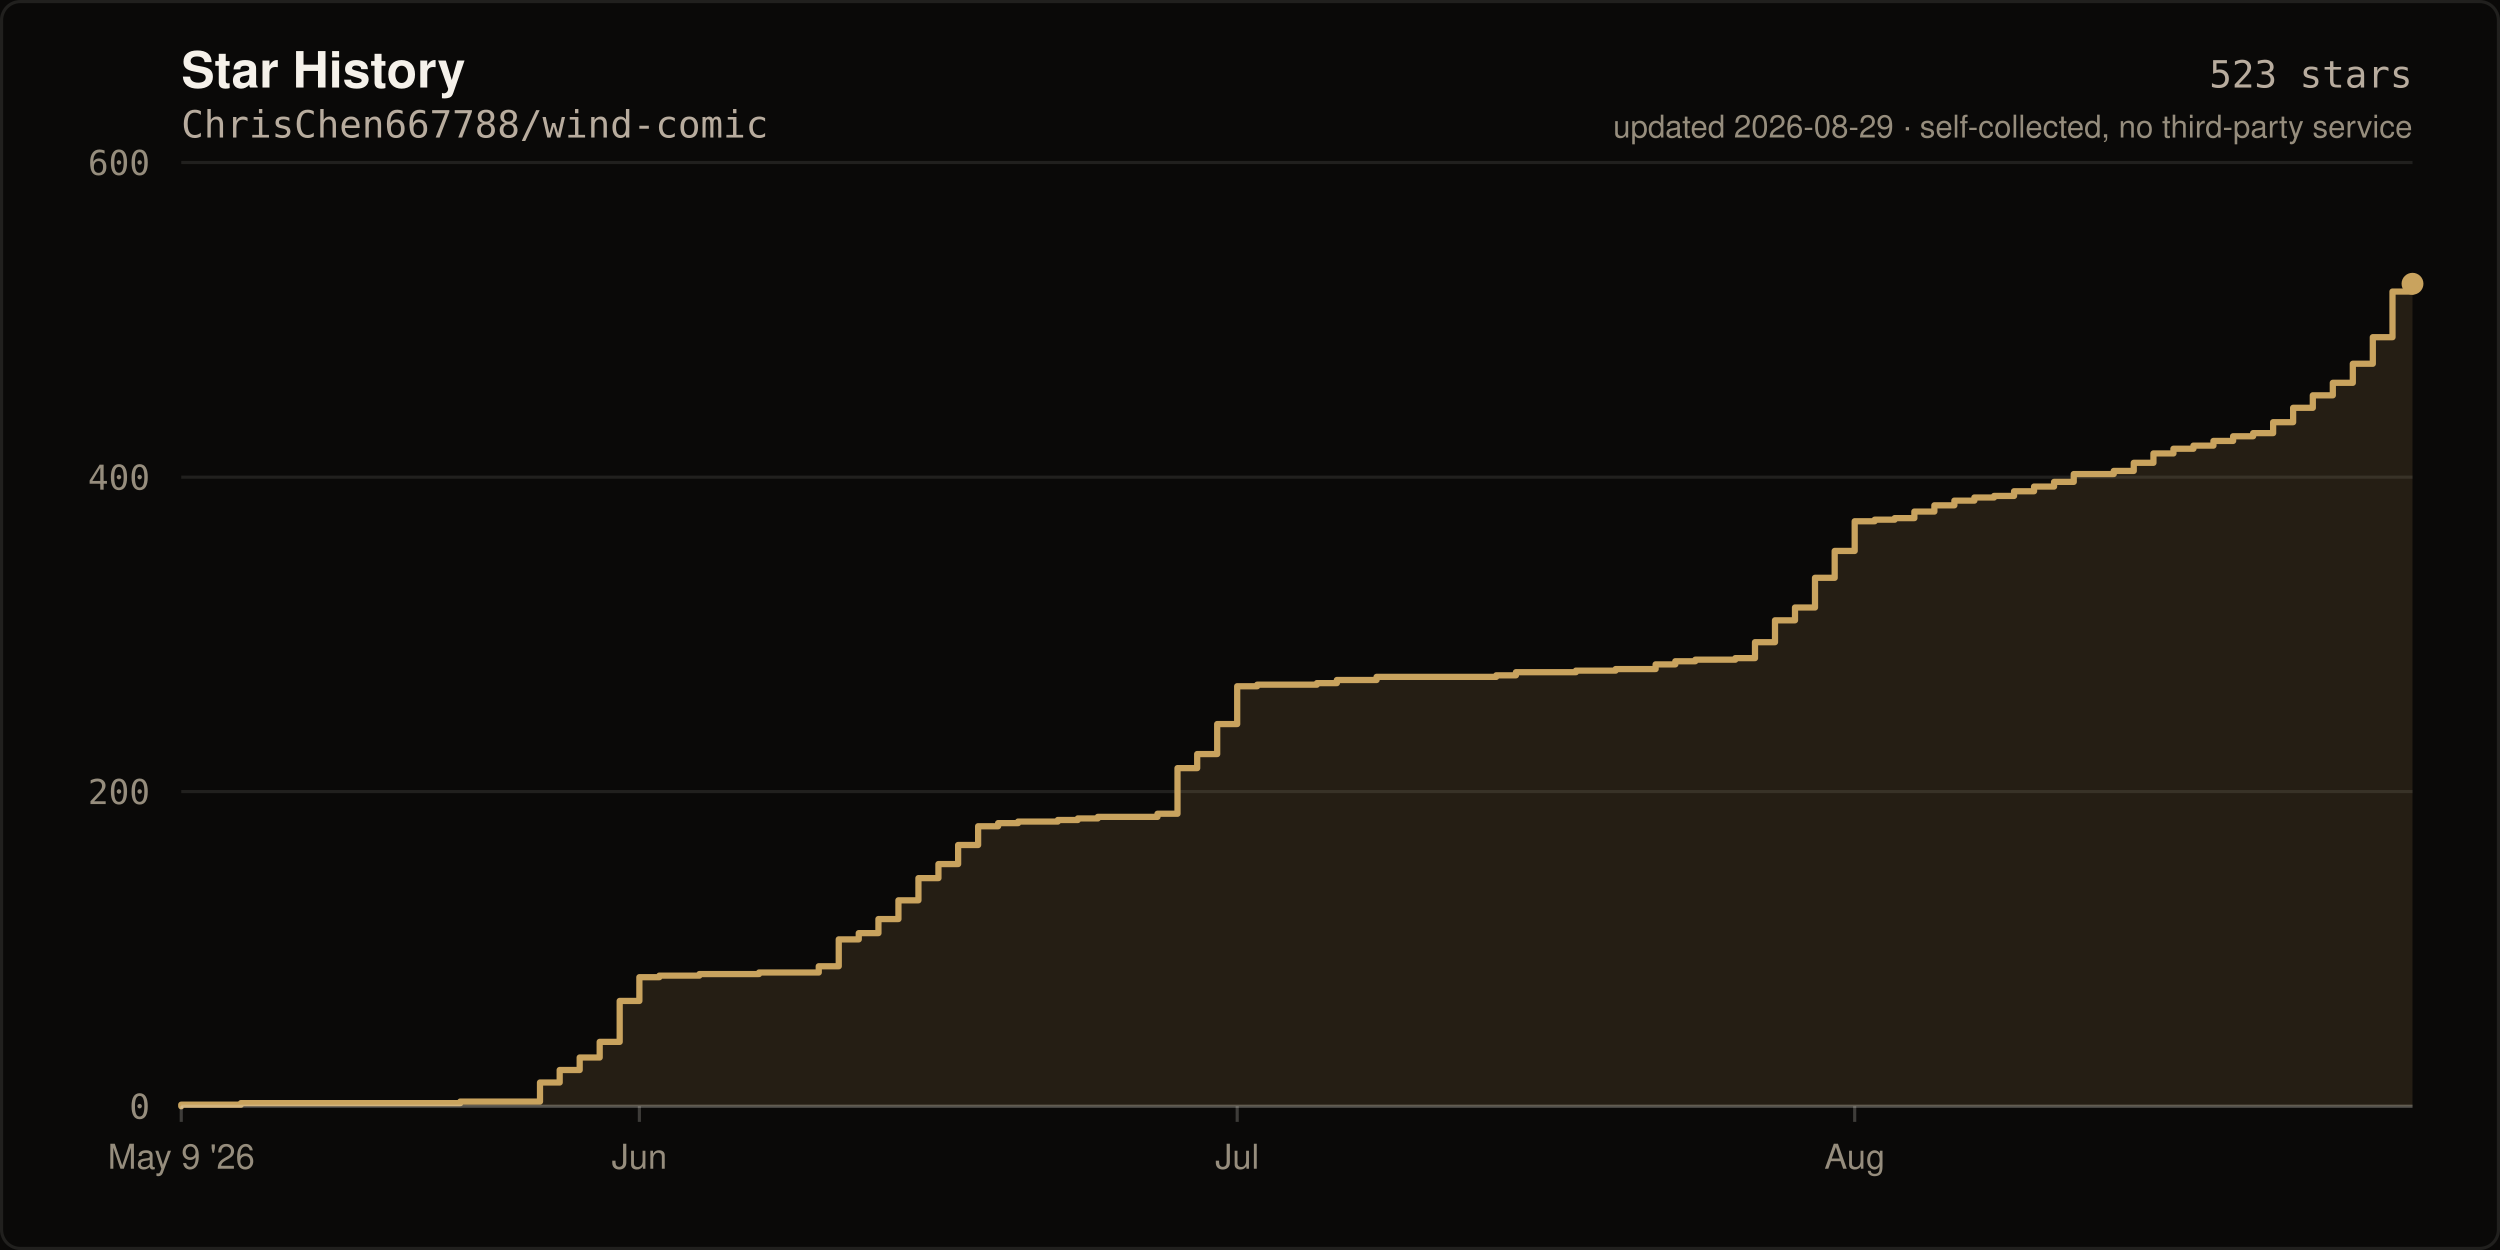
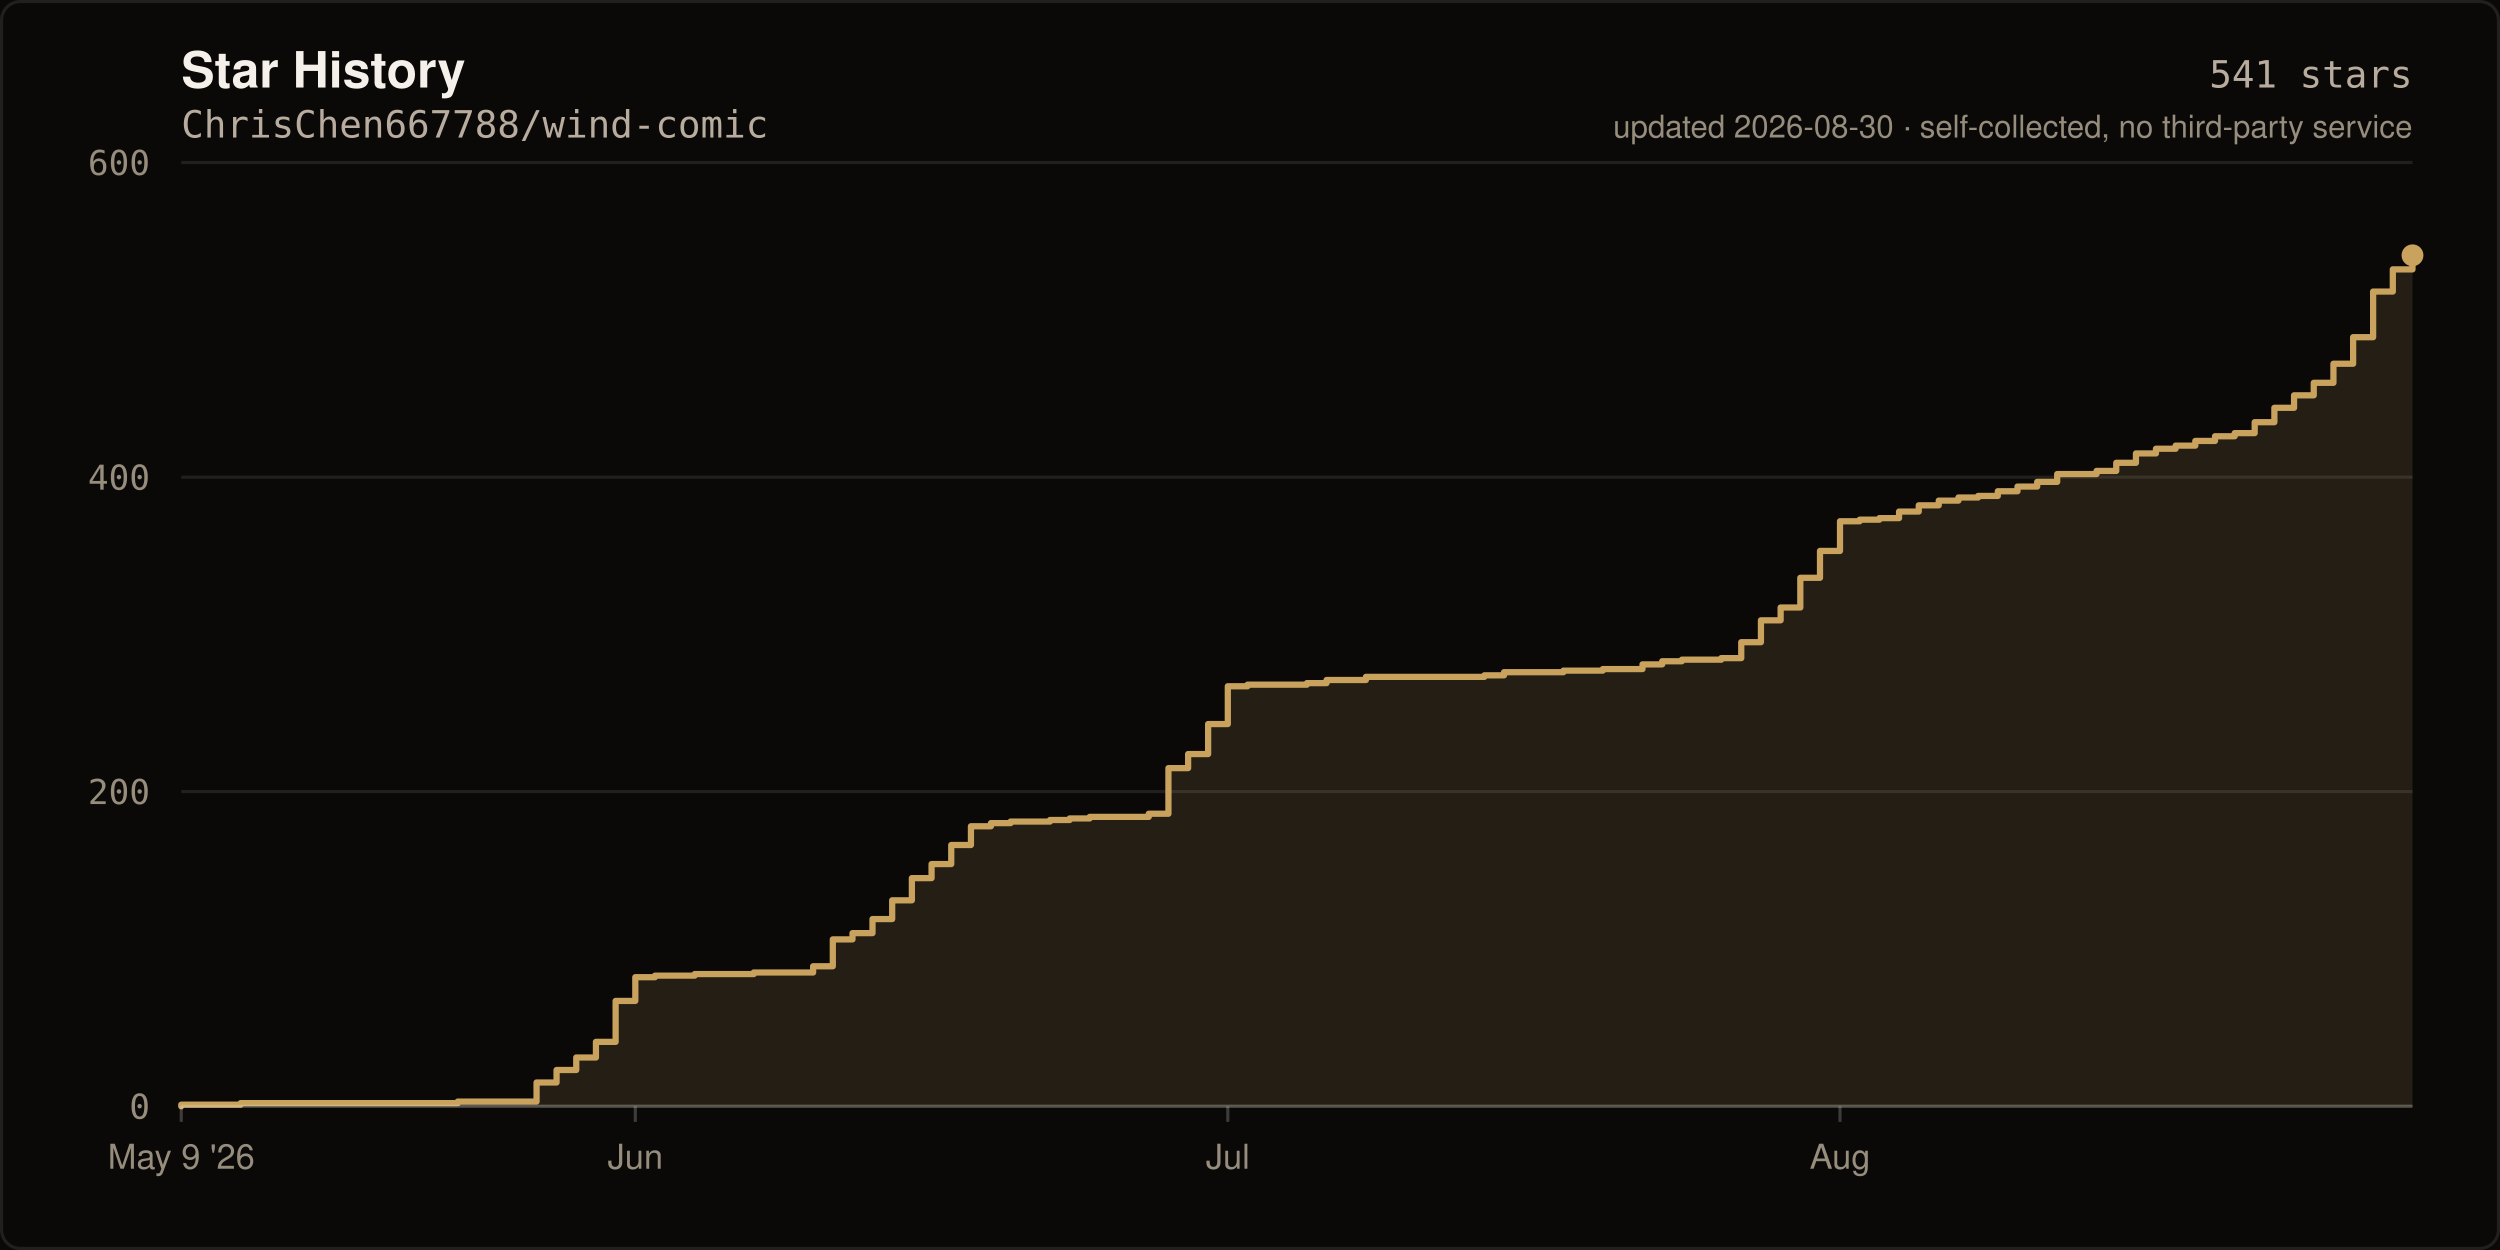
- <svg xmlns="http://www.w3.org/2000/svg" width="800" height="400" viewBox="0 0 800 400" role="img" aria-label="Star history of ChrisChen667788/wind-comic: 523 stars">
+ <svg xmlns="http://www.w3.org/2000/svg" width="800" height="400" viewBox="0 0 800 400" role="img" aria-label="Star history of ChrisChen667788/wind-comic: 541 stars">
  <rect width="800" height="400" fill="#0A0908" />
  <rect x="0.5" y="0.5" width="799" height="399" fill="none" stroke="rgba(245,241,234,0.10)" stroke-width="1" rx="6" />
  <text x="58" y="28" fill="#F5F1EA" font-size="16" font-weight="600" font-family="ui-sans-serif,-apple-system,Segoe UI,Helvetica,Arial,sans-serif">Star History</text>
  <text x="58" y="44" fill="#B8AC9E" font-size="12" font-family="ui-monospace,SFMono-Regular,Menlo,monospace">ChrisChen667788/wind-comic</text>
  <line x1="58" y1="354.0" x2="772.0" y2="354.0" stroke="rgba(245,241,234,0.10)" stroke-width="1" />
  <text x="48" y="358.0" fill="#968D7D" font-size="11" text-anchor="end" font-family="ui-monospace,SFMono-Regular,Menlo,monospace">0</text>
  <line x1="58" y1="253.3" x2="772.0" y2="253.3" stroke="rgba(245,241,234,0.10)" stroke-width="1" />
  <text x="48" y="257.3" fill="#968D7D" font-size="11" text-anchor="end" font-family="ui-monospace,SFMono-Regular,Menlo,monospace">200</text>
  <line x1="58" y1="152.7" x2="772.0" y2="152.7" stroke="rgba(245,241,234,0.10)" stroke-width="1" />
  <text x="48" y="156.7" fill="#968D7D" font-size="11" text-anchor="end" font-family="ui-monospace,SFMono-Regular,Menlo,monospace">400</text>
  <line x1="58" y1="52.0" x2="772.0" y2="52.0" stroke="rgba(245,241,234,0.10)" stroke-width="1" />
  <text x="48" y="56.0" fill="#968D7D" font-size="11" text-anchor="end" font-family="ui-monospace,SFMono-Regular,Menlo,monospace">600</text>
-   <path d="M 58.0 354.0 L 58.0 353.5 L 77.1 353.5 L 77.1 353.0 L 147.3 353.0 L 147.3 352.5 L 172.8 352.5 L 172.8 346.4 L 179.1 346.4 L 179.1 342.4 L 185.5 342.4 L 185.5 338.4 L 191.9 338.4 L 191.9 333.4 L 198.3 333.4 L 198.3 320.3 L 204.6 320.3 L 204.6 312.7 L 211.0 312.7 L 211.0 312.2 L 223.8 312.2 L 223.8 311.7 L 242.9 311.7 L 242.9 311.2 L 262.0 311.2 L 262.0 309.2 L 268.4 309.2 L 268.4 300.6 L 274.8 300.6 L 274.8 298.6 L 281.1 298.6 L 281.1 294.1 L 287.5 294.1 L 287.5 288.1 L 293.9 288.1 L 293.9 281.0 L 300.3 281.0 L 300.3 276.5 L 306.6 276.5 L 306.6 270.4 L 313.0 270.4 L 313.0 264.4 L 319.4 264.4 L 319.4 263.4 L 325.8 263.4 L 325.8 262.9 L 338.5 262.9 L 338.5 262.4 L 344.9 262.4 L 344.9 261.9 L 351.3 261.9 L 351.3 261.4 L 370.4 261.4 L 370.4 260.4 L 376.8 260.4 L 376.8 245.8 L 383.1 245.8 L 383.1 241.3 L 389.5 241.3 L 389.5 231.7 L 395.9 231.7 L 395.9 219.6 L 402.3 219.6 L 402.3 219.1 L 421.4 219.1 L 421.4 218.6 L 427.8 218.6 L 427.8 217.6 L 440.5 217.6 L 440.5 216.6 L 478.8 216.6 L 478.8 216.1 L 485.1 216.1 L 485.1 215.1 L 504.3 215.1 L 504.3 214.6 L 517.0 214.6 L 517.0 214.1 L 529.8 214.1 L 529.8 212.6 L 536.1 212.6 L 536.1 211.6 L 542.5 211.6 L 542.5 211.1 L 555.3 211.1 L 555.3 210.6 L 561.6 210.6 L 561.6 205.5 L 568.0 205.5 L 568.0 198.5 L 574.4 198.5 L 574.4 194.4 L 580.8 194.4 L 580.8 184.9 L 587.1 184.9 L 587.1 176.3 L 593.5 176.3 L 593.5 166.8 L 599.9 166.8 L 599.9 166.3 L 606.3 166.3 L 606.3 165.8 L 612.6 165.8 L 612.6 163.7 L 619.0 163.7 L 619.0 161.7 L 625.4 161.7 L 625.4 160.2 L 631.8 160.2 L 631.8 159.2 L 638.1 159.2 L 638.1 158.7 L 644.5 158.7 L 644.5 157.2 L 650.9 157.2 L 650.9 155.7 L 657.3 155.7 L 657.3 154.2 L 663.6 154.2 L 663.6 151.7 L 676.4 151.7 L 676.4 150.7 L 682.8 150.7 L 682.8 148.1 L 689.1 148.1 L 689.1 145.1 L 695.5 145.1 L 695.5 143.6 L 701.9 143.6 L 701.9 142.6 L 708.3 142.6 L 708.3 141.1 L 714.6 141.1 L 714.6 139.6 L 721.0 139.6 L 721.0 138.6 L 727.4 138.6 L 727.4 135.1 L 733.8 135.1 L 733.8 130.5 L 740.1 130.5 L 740.1 126.5 L 746.5 126.5 L 746.5 122.5 L 752.9 122.5 L 752.9 116.4 L 759.3 116.4 L 759.3 107.9 L 765.6 107.9 L 765.6 93.3 L 772.0 93.3 L 772.0 90.8 L 772.0 354.0 Z" fill="rgba(201,163,94,0.14)" />
-   <path d="M 58.0 354.0 L 58.0 353.5 L 77.1 353.5 L 77.1 353.0 L 147.3 353.0 L 147.3 352.5 L 172.8 352.5 L 172.8 346.4 L 179.1 346.4 L 179.1 342.4 L 185.5 342.4 L 185.5 338.4 L 191.9 338.4 L 191.9 333.4 L 198.3 333.4 L 198.3 320.3 L 204.6 320.3 L 204.6 312.7 L 211.0 312.7 L 211.0 312.2 L 223.8 312.2 L 223.8 311.7 L 242.9 311.7 L 242.9 311.2 L 262.0 311.2 L 262.0 309.2 L 268.4 309.2 L 268.4 300.6 L 274.8 300.6 L 274.8 298.6 L 281.1 298.6 L 281.1 294.1 L 287.5 294.1 L 287.5 288.1 L 293.9 288.1 L 293.9 281.0 L 300.3 281.0 L 300.3 276.5 L 306.6 276.5 L 306.6 270.4 L 313.0 270.4 L 313.0 264.4 L 319.4 264.4 L 319.4 263.4 L 325.8 263.4 L 325.8 262.9 L 338.5 262.9 L 338.5 262.4 L 344.9 262.4 L 344.9 261.9 L 351.3 261.9 L 351.3 261.4 L 370.4 261.4 L 370.4 260.4 L 376.8 260.4 L 376.8 245.8 L 383.1 245.8 L 383.1 241.3 L 389.5 241.3 L 389.5 231.7 L 395.9 231.7 L 395.9 219.6 L 402.3 219.6 L 402.3 219.1 L 421.4 219.1 L 421.4 218.6 L 427.8 218.6 L 427.8 217.6 L 440.5 217.6 L 440.5 216.6 L 478.8 216.6 L 478.8 216.1 L 485.1 216.1 L 485.1 215.1 L 504.3 215.1 L 504.3 214.6 L 517.0 214.6 L 517.0 214.1 L 529.8 214.1 L 529.8 212.6 L 536.1 212.6 L 536.1 211.6 L 542.5 211.6 L 542.5 211.1 L 555.3 211.1 L 555.3 210.6 L 561.6 210.6 L 561.6 205.5 L 568.0 205.5 L 568.0 198.5 L 574.4 198.5 L 574.4 194.4 L 580.8 194.4 L 580.8 184.9 L 587.1 184.9 L 587.1 176.3 L 593.5 176.3 L 593.5 166.8 L 599.9 166.8 L 599.9 166.3 L 606.3 166.3 L 606.3 165.8 L 612.6 165.8 L 612.6 163.7 L 619.0 163.7 L 619.0 161.7 L 625.4 161.7 L 625.4 160.2 L 631.8 160.2 L 631.8 159.2 L 638.1 159.2 L 638.1 158.7 L 644.5 158.7 L 644.5 157.2 L 650.9 157.2 L 650.9 155.7 L 657.3 155.7 L 657.3 154.2 L 663.6 154.2 L 663.6 151.7 L 676.4 151.7 L 676.4 150.7 L 682.8 150.7 L 682.8 148.1 L 689.1 148.1 L 689.1 145.1 L 695.5 145.1 L 695.5 143.6 L 701.9 143.6 L 701.9 142.6 L 708.3 142.6 L 708.3 141.1 L 714.6 141.1 L 714.6 139.6 L 721.0 139.6 L 721.0 138.6 L 727.4 138.6 L 727.4 135.1 L 733.8 135.1 L 733.8 130.5 L 740.1 130.5 L 740.1 126.5 L 746.5 126.5 L 746.5 122.5 L 752.9 122.5 L 752.9 116.4 L 759.3 116.4 L 759.3 107.9 L 765.6 107.9 L 765.6 93.3 L 772.0 93.3 L 772.0 90.8" fill="none" stroke="#C9A35E" stroke-width="2" stroke-linejoin="round" stroke-linecap="round" />
-   <circle cx="772.0" cy="90.8" r="3.5" fill="#C9A35E" />
+   <path d="M 58.0 354.0 L 58.0 353.5 L 77.0 353.5 L 77.0 353.0 L 146.5 353.0 L 146.5 352.5 L 171.7 352.5 L 171.7 346.4 L 178.1 346.4 L 178.1 342.4 L 184.4 342.4 L 184.4 338.4 L 190.7 338.4 L 190.7 333.4 L 197.0 333.4 L 197.0 320.3 L 203.3 320.3 L 203.3 312.7 L 209.6 312.7 L 209.6 312.2 L 222.3 312.2 L 222.3 311.7 L 241.2 311.7 L 241.2 311.2 L 260.2 311.2 L 260.2 309.2 L 266.5 309.2 L 266.5 300.6 L 272.8 300.6 L 272.8 298.6 L 279.2 298.6 L 279.2 294.1 L 285.5 294.1 L 285.5 288.1 L 291.8 288.1 L 291.8 281.0 L 298.1 281.0 L 298.1 276.5 L 304.4 276.5 L 304.4 270.4 L 310.7 270.4 L 310.7 264.4 L 317.1 264.4 L 317.1 263.4 L 323.4 263.4 L 323.4 262.9 L 336.0 262.9 L 336.0 262.4 L 342.3 262.4 L 342.3 261.9 L 348.7 261.9 L 348.7 261.4 L 367.6 261.4 L 367.6 260.4 L 373.9 260.4 L 373.9 245.8 L 380.2 245.8 L 380.2 241.3 L 386.6 241.3 L 386.6 231.7 L 392.9 231.7 L 392.9 219.6 L 399.2 219.6 L 399.2 219.1 L 418.2 219.1 L 418.2 218.6 L 424.5 218.6 L 424.5 217.6 L 437.1 217.6 L 437.1 216.6 L 475.0 216.6 L 475.0 216.1 L 481.3 216.1 L 481.3 215.1 L 500.3 215.1 L 500.3 214.6 L 512.9 214.6 L 512.9 214.1 L 525.6 214.1 L 525.6 212.6 L 531.9 212.6 L 531.9 211.6 L 538.2 211.6 L 538.2 211.1 L 550.8 211.1 L 550.8 210.6 L 557.2 210.6 L 557.2 205.5 L 563.5 205.5 L 563.5 198.5 L 569.8 198.5 L 569.8 194.4 L 576.1 194.4 L 576.1 184.9 L 582.4 184.9 L 582.4 176.3 L 588.8 176.3 L 588.8 166.8 L 595.1 166.8 L 595.1 166.3 L 601.4 166.3 L 601.4 165.8 L 607.7 165.8 L 607.7 163.7 L 614.0 163.7 L 614.0 161.7 L 620.4 161.7 L 620.4 160.2 L 626.7 160.2 L 626.7 159.2 L 633.0 159.2 L 633.0 158.7 L 639.3 158.7 L 639.3 157.2 L 645.6 157.2 L 645.6 155.7 L 651.9 155.7 L 651.9 154.2 L 658.3 154.2 L 658.3 151.7 L 670.9 151.7 L 670.9 150.7 L 677.2 150.7 L 677.2 148.1 L 683.5 148.1 L 683.5 145.1 L 689.9 145.1 L 689.9 143.6 L 696.2 143.6 L 696.2 142.6 L 702.5 142.6 L 702.5 141.1 L 708.8 141.1 L 708.8 139.6 L 715.1 139.6 L 715.1 138.6 L 721.5 138.6 L 721.5 135.1 L 727.8 135.1 L 727.8 130.5 L 734.1 130.5 L 734.1 126.5 L 740.4 126.5 L 740.4 122.5 L 746.7 122.5 L 746.7 116.4 L 753.0 116.4 L 753.0 107.9 L 759.4 107.9 L 759.4 93.3 L 765.7 93.3 L 765.7 86.2 L 772.0 86.2 L 772.0 81.7 L 772.0 354.0 Z" fill="rgba(201,163,94,0.14)" />
+   <path d="M 58.0 354.0 L 58.0 353.5 L 77.0 353.5 L 77.0 353.0 L 146.5 353.0 L 146.5 352.5 L 171.7 352.5 L 171.7 346.4 L 178.1 346.4 L 178.1 342.4 L 184.4 342.4 L 184.4 338.4 L 190.7 338.4 L 190.7 333.4 L 197.0 333.4 L 197.0 320.3 L 203.3 320.3 L 203.3 312.7 L 209.6 312.7 L 209.6 312.2 L 222.3 312.2 L 222.3 311.7 L 241.2 311.7 L 241.2 311.2 L 260.2 311.2 L 260.2 309.2 L 266.5 309.2 L 266.5 300.6 L 272.8 300.6 L 272.8 298.6 L 279.2 298.6 L 279.2 294.1 L 285.5 294.1 L 285.5 288.1 L 291.8 288.1 L 291.8 281.0 L 298.1 281.0 L 298.1 276.5 L 304.4 276.5 L 304.4 270.4 L 310.7 270.4 L 310.7 264.4 L 317.1 264.4 L 317.1 263.4 L 323.4 263.4 L 323.4 262.9 L 336.0 262.9 L 336.0 262.4 L 342.3 262.4 L 342.3 261.9 L 348.7 261.9 L 348.7 261.4 L 367.6 261.4 L 367.6 260.4 L 373.9 260.4 L 373.9 245.8 L 380.2 245.8 L 380.2 241.3 L 386.6 241.3 L 386.6 231.7 L 392.9 231.7 L 392.9 219.6 L 399.2 219.6 L 399.2 219.1 L 418.2 219.1 L 418.2 218.6 L 424.5 218.6 L 424.5 217.6 L 437.1 217.6 L 437.1 216.6 L 475.0 216.6 L 475.0 216.1 L 481.3 216.1 L 481.3 215.1 L 500.3 215.1 L 500.3 214.6 L 512.9 214.6 L 512.9 214.1 L 525.6 214.1 L 525.6 212.6 L 531.9 212.6 L 531.9 211.6 L 538.2 211.6 L 538.2 211.1 L 550.8 211.1 L 550.8 210.6 L 557.2 210.6 L 557.2 205.5 L 563.5 205.5 L 563.5 198.5 L 569.8 198.5 L 569.8 194.4 L 576.1 194.4 L 576.1 184.9 L 582.4 184.9 L 582.4 176.3 L 588.8 176.3 L 588.8 166.8 L 595.1 166.8 L 595.1 166.3 L 601.4 166.3 L 601.4 165.8 L 607.7 165.8 L 607.7 163.7 L 614.0 163.7 L 614.0 161.7 L 620.4 161.7 L 620.4 160.2 L 626.7 160.2 L 626.7 159.2 L 633.0 159.2 L 633.0 158.7 L 639.3 158.7 L 639.3 157.2 L 645.6 157.2 L 645.6 155.7 L 651.9 155.7 L 651.9 154.2 L 658.3 154.2 L 658.3 151.7 L 670.9 151.7 L 670.9 150.7 L 677.2 150.7 L 677.2 148.1 L 683.5 148.1 L 683.5 145.1 L 689.9 145.1 L 689.9 143.6 L 696.2 143.6 L 696.2 142.6 L 702.5 142.6 L 702.5 141.1 L 708.8 141.1 L 708.8 139.6 L 715.1 139.6 L 715.1 138.6 L 721.5 138.6 L 721.5 135.1 L 727.8 135.1 L 727.8 130.5 L 734.1 130.5 L 734.1 126.5 L 740.4 126.5 L 740.4 122.5 L 746.7 122.5 L 746.7 116.4 L 753.0 116.4 L 753.0 107.9 L 759.4 107.9 L 759.4 93.3 L 765.7 93.3 L 765.7 86.2 L 772.0 86.2 L 772.0 81.7" fill="none" stroke="#C9A35E" stroke-width="2" stroke-linejoin="round" stroke-linecap="round" />
+   <circle cx="772.0" cy="81.7" r="3.5" fill="#C9A35E" />
  <line x1="58" y1="354" x2="772" y2="354" stroke="rgba(245,241,234,0.22)" stroke-width="1" />
  <line x1="58.0" y1="354" x2="58.0" y2="359" stroke="rgba(245,241,234,0.22)" stroke-width="1" />
  <text x="58.0" y="374" fill="#968D7D" font-size="11" text-anchor="middle" font-family="ui-sans-serif,-apple-system,Segoe UI,Helvetica,Arial,sans-serif">May 9 '26</text>
-   <line x1="204.6" y1="354" x2="204.6" y2="359" stroke="rgba(245,241,234,0.22)" stroke-width="1" />
-   <text x="204.6" y="374" fill="#968D7D" font-size="11" text-anchor="middle" font-family="ui-sans-serif,-apple-system,Segoe UI,Helvetica,Arial,sans-serif">Jun</text>
-   <line x1="395.9" y1="354" x2="395.9" y2="359" stroke="rgba(245,241,234,0.22)" stroke-width="1" />
-   <text x="395.9" y="374" fill="#968D7D" font-size="11" text-anchor="middle" font-family="ui-sans-serif,-apple-system,Segoe UI,Helvetica,Arial,sans-serif">Jul</text>
-   <line x1="593.5" y1="354" x2="593.5" y2="359" stroke="rgba(245,241,234,0.22)" stroke-width="1" />
-   <text x="593.5" y="374" fill="#968D7D" font-size="11" text-anchor="middle" font-family="ui-sans-serif,-apple-system,Segoe UI,Helvetica,Arial,sans-serif">Aug</text>
-   <text x="772" y="28" fill="#B8AC9E" font-size="12" text-anchor="end" font-family="ui-monospace,SFMono-Regular,Menlo,monospace">523 stars</text>
-   <text x="772" y="44" fill="#968D7D" font-size="10" text-anchor="end" font-family="ui-sans-serif,-apple-system,Segoe UI,Helvetica,Arial,sans-serif">updated 2026-08-29 · self-collected, no third-party service</text>
+   <line x1="203.3" y1="354" x2="203.3" y2="359" stroke="rgba(245,241,234,0.22)" stroke-width="1" />
+   <text x="203.3" y="374" fill="#968D7D" font-size="11" text-anchor="middle" font-family="ui-sans-serif,-apple-system,Segoe UI,Helvetica,Arial,sans-serif">Jun</text>
+   <line x1="392.9" y1="354" x2="392.9" y2="359" stroke="rgba(245,241,234,0.22)" stroke-width="1" />
+   <text x="392.9" y="374" fill="#968D7D" font-size="11" text-anchor="middle" font-family="ui-sans-serif,-apple-system,Segoe UI,Helvetica,Arial,sans-serif">Jul</text>
+   <line x1="588.8" y1="354" x2="588.8" y2="359" stroke="rgba(245,241,234,0.22)" stroke-width="1" />
+   <text x="588.8" y="374" fill="#968D7D" font-size="11" text-anchor="middle" font-family="ui-sans-serif,-apple-system,Segoe UI,Helvetica,Arial,sans-serif">Aug</text>
+   <text x="772" y="28" fill="#B8AC9E" font-size="12" text-anchor="end" font-family="ui-monospace,SFMono-Regular,Menlo,monospace">541 stars</text>
+   <text x="772" y="44" fill="#968D7D" font-size="10" text-anchor="end" font-family="ui-sans-serif,-apple-system,Segoe UI,Helvetica,Arial,sans-serif">updated 2026-08-30 · self-collected, no third-party service</text>
</svg>
